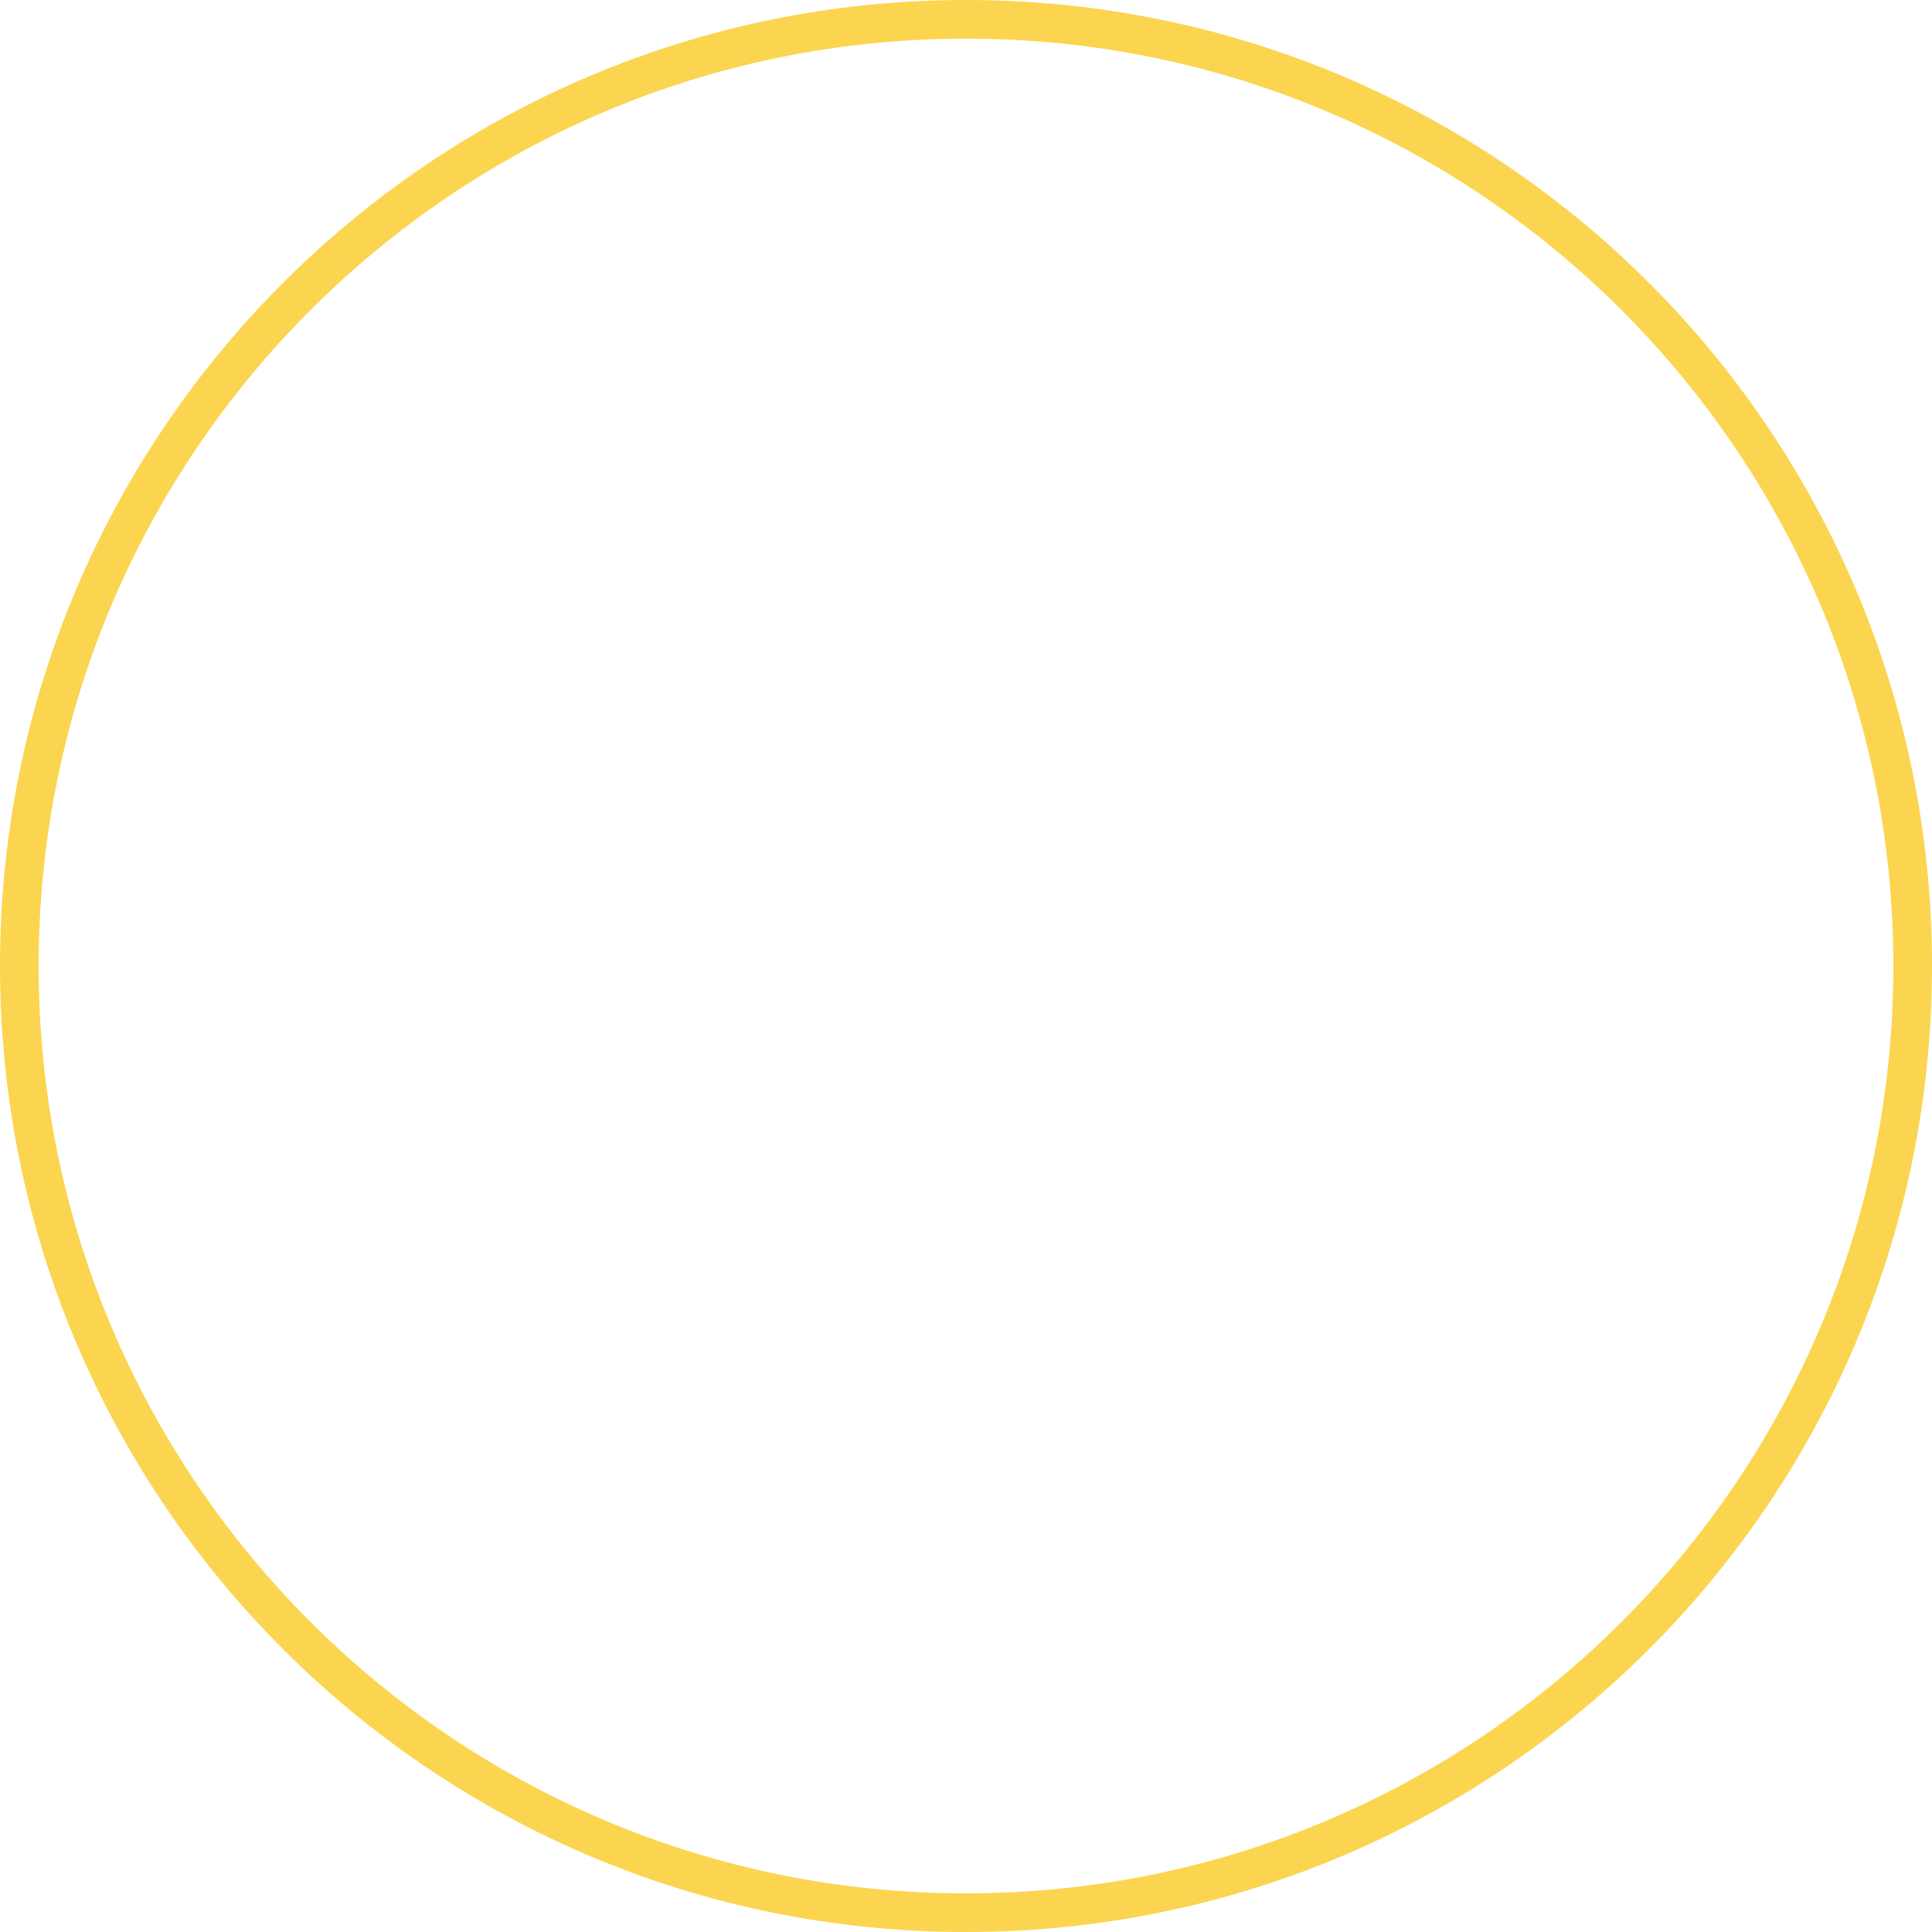
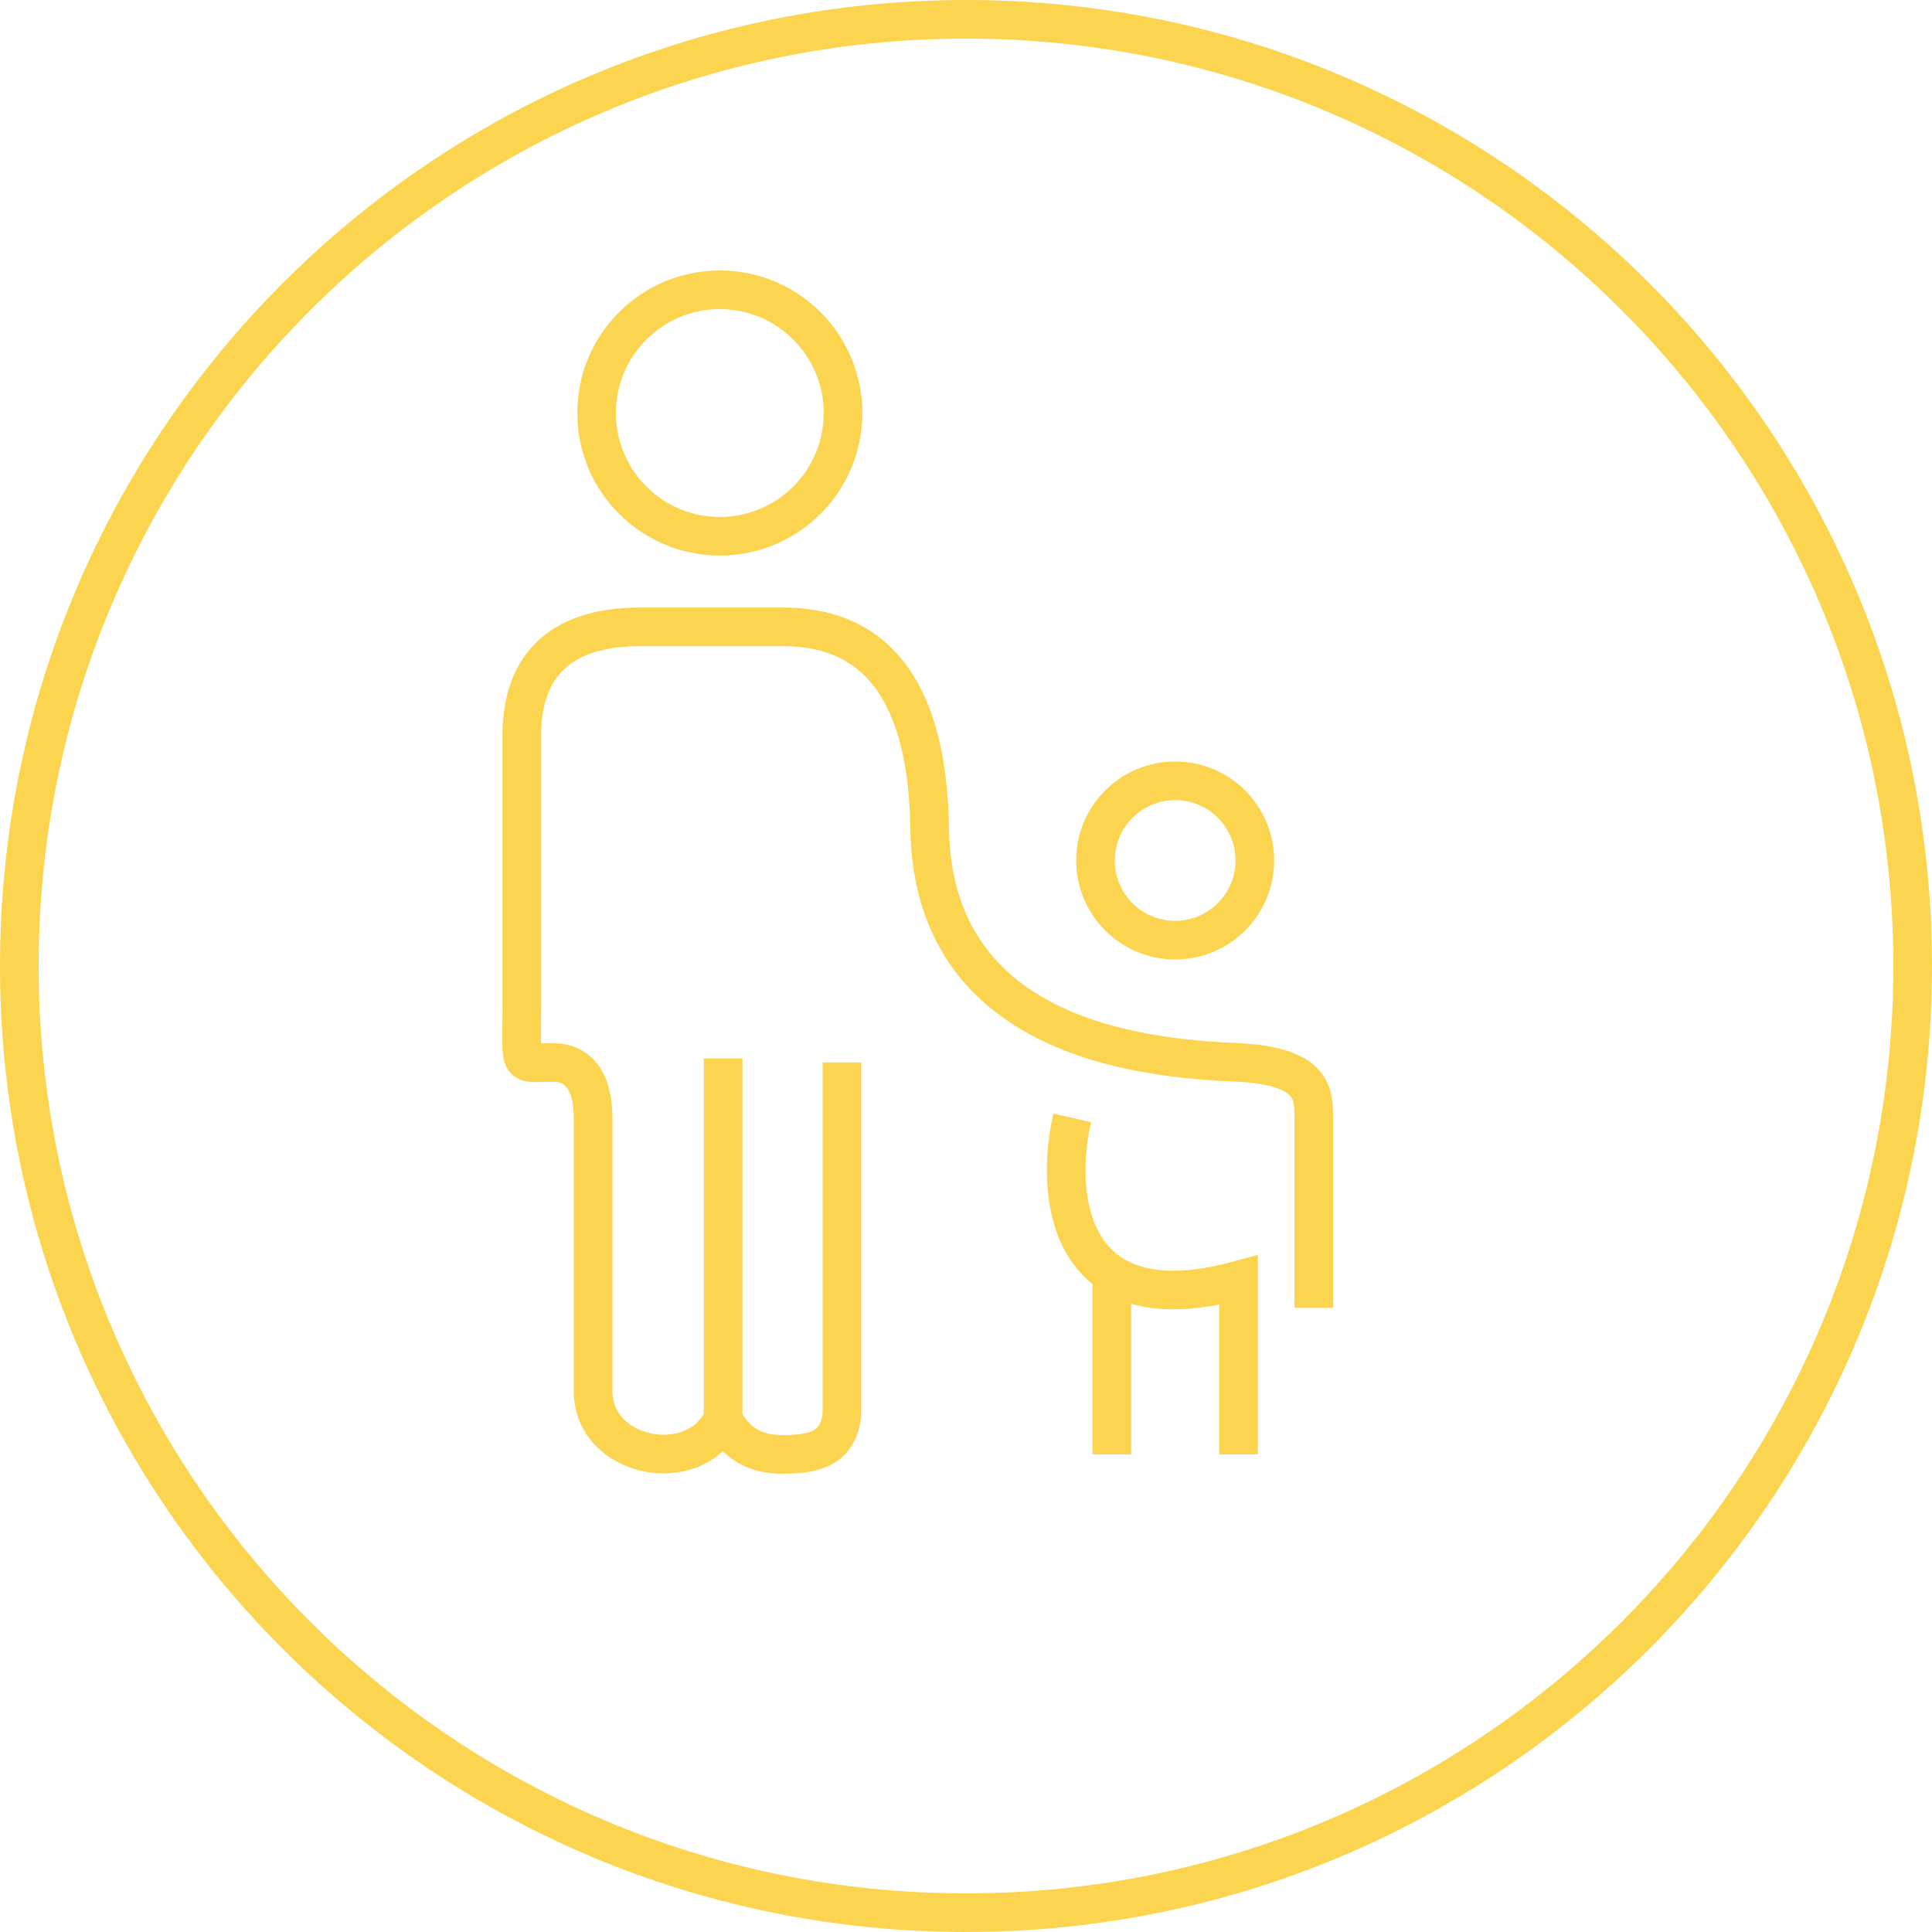
<svg xmlns="http://www.w3.org/2000/svg" width="100" height="100" viewBox="0 0 100 100" fill="none">
  <circle cx="50" cy="50" r="49" stroke="#FBD54F" stroke-width="2" />
+   <path d="M68 67.697V57.859C68 56.63 68 55.195 64.106 54.99C58.744 54.785 48.292 53.555 48.12 42.898C48.05 38.594 47.062 32.445 40.537 32.445H33.158C30.871 32.445 27.174 33.019 27.01 37.774V52.326C27.01 55.4 26.772 54.99 28.617 54.99C29.814 54.99 30.699 55.81 30.699 57.859V72.001C30.699 75.485 35.962 76.51 37.43 73.435M37.43 73.435V54.785M37.43 73.435C38.044 74.665 39.036 75.28 40.504 75.28C42.348 75.28 43.373 74.87 43.578 73.231V54.99M55.498 57.859C54.915 60.372 54.921 64.269 57.548 65.952M64.106 75.28V66.262C61.01 67.106 58.921 66.832 57.548 65.952M57.548 65.952V75.28" stroke="#FBD54F" stroke-width="2" />
+   <circle cx="37.258" cy="21.378" r="6.378" stroke="#FBD54F" stroke-width="2" />
+   <circle cx="60.827" cy="44.538" r="4.124" stroke="#FBD54F" stroke-width="2" />
</svg>
